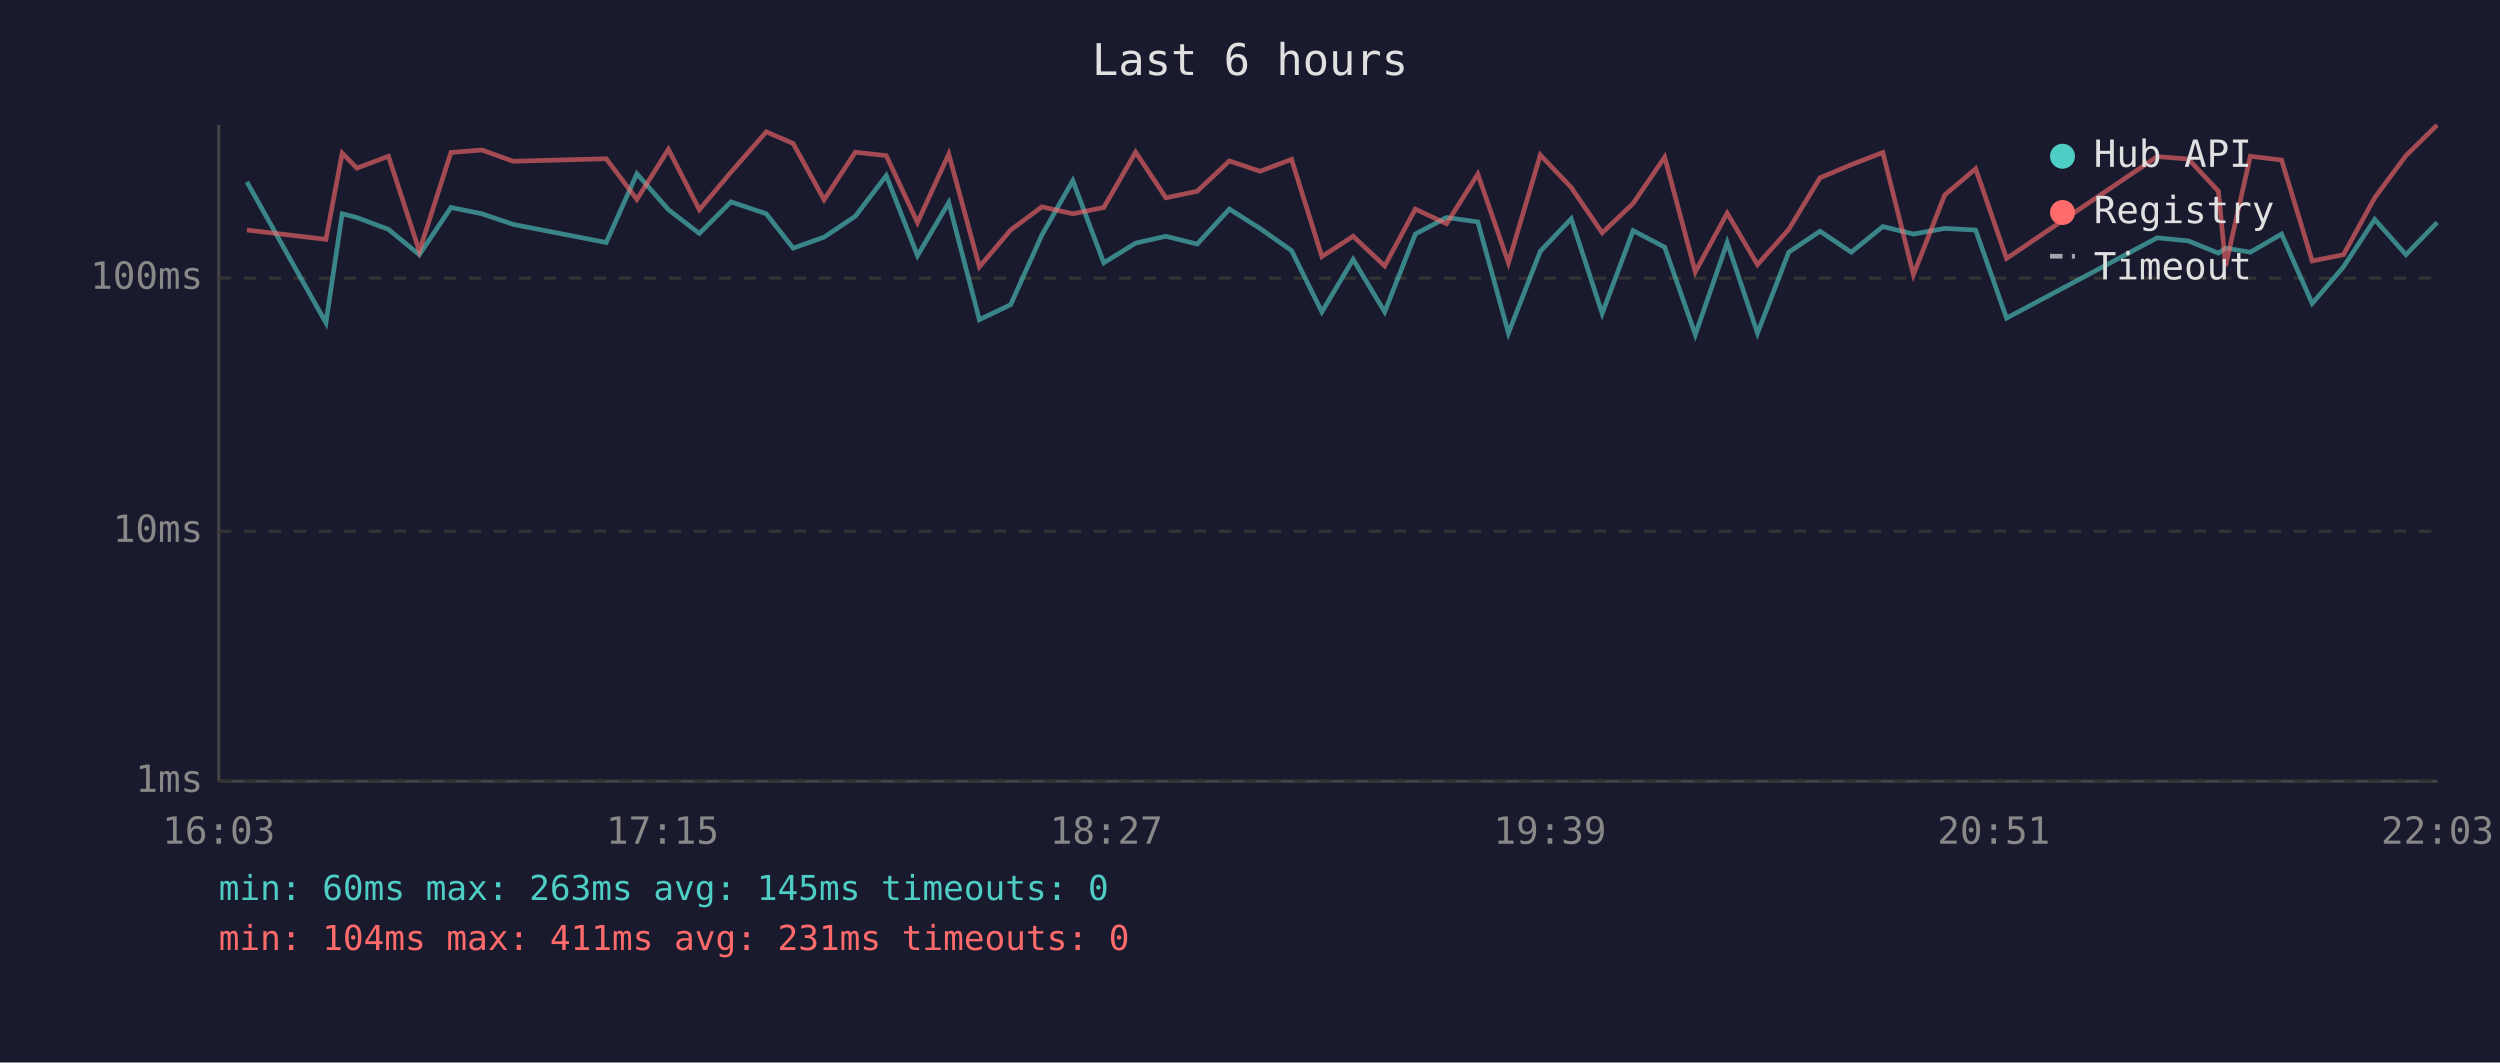
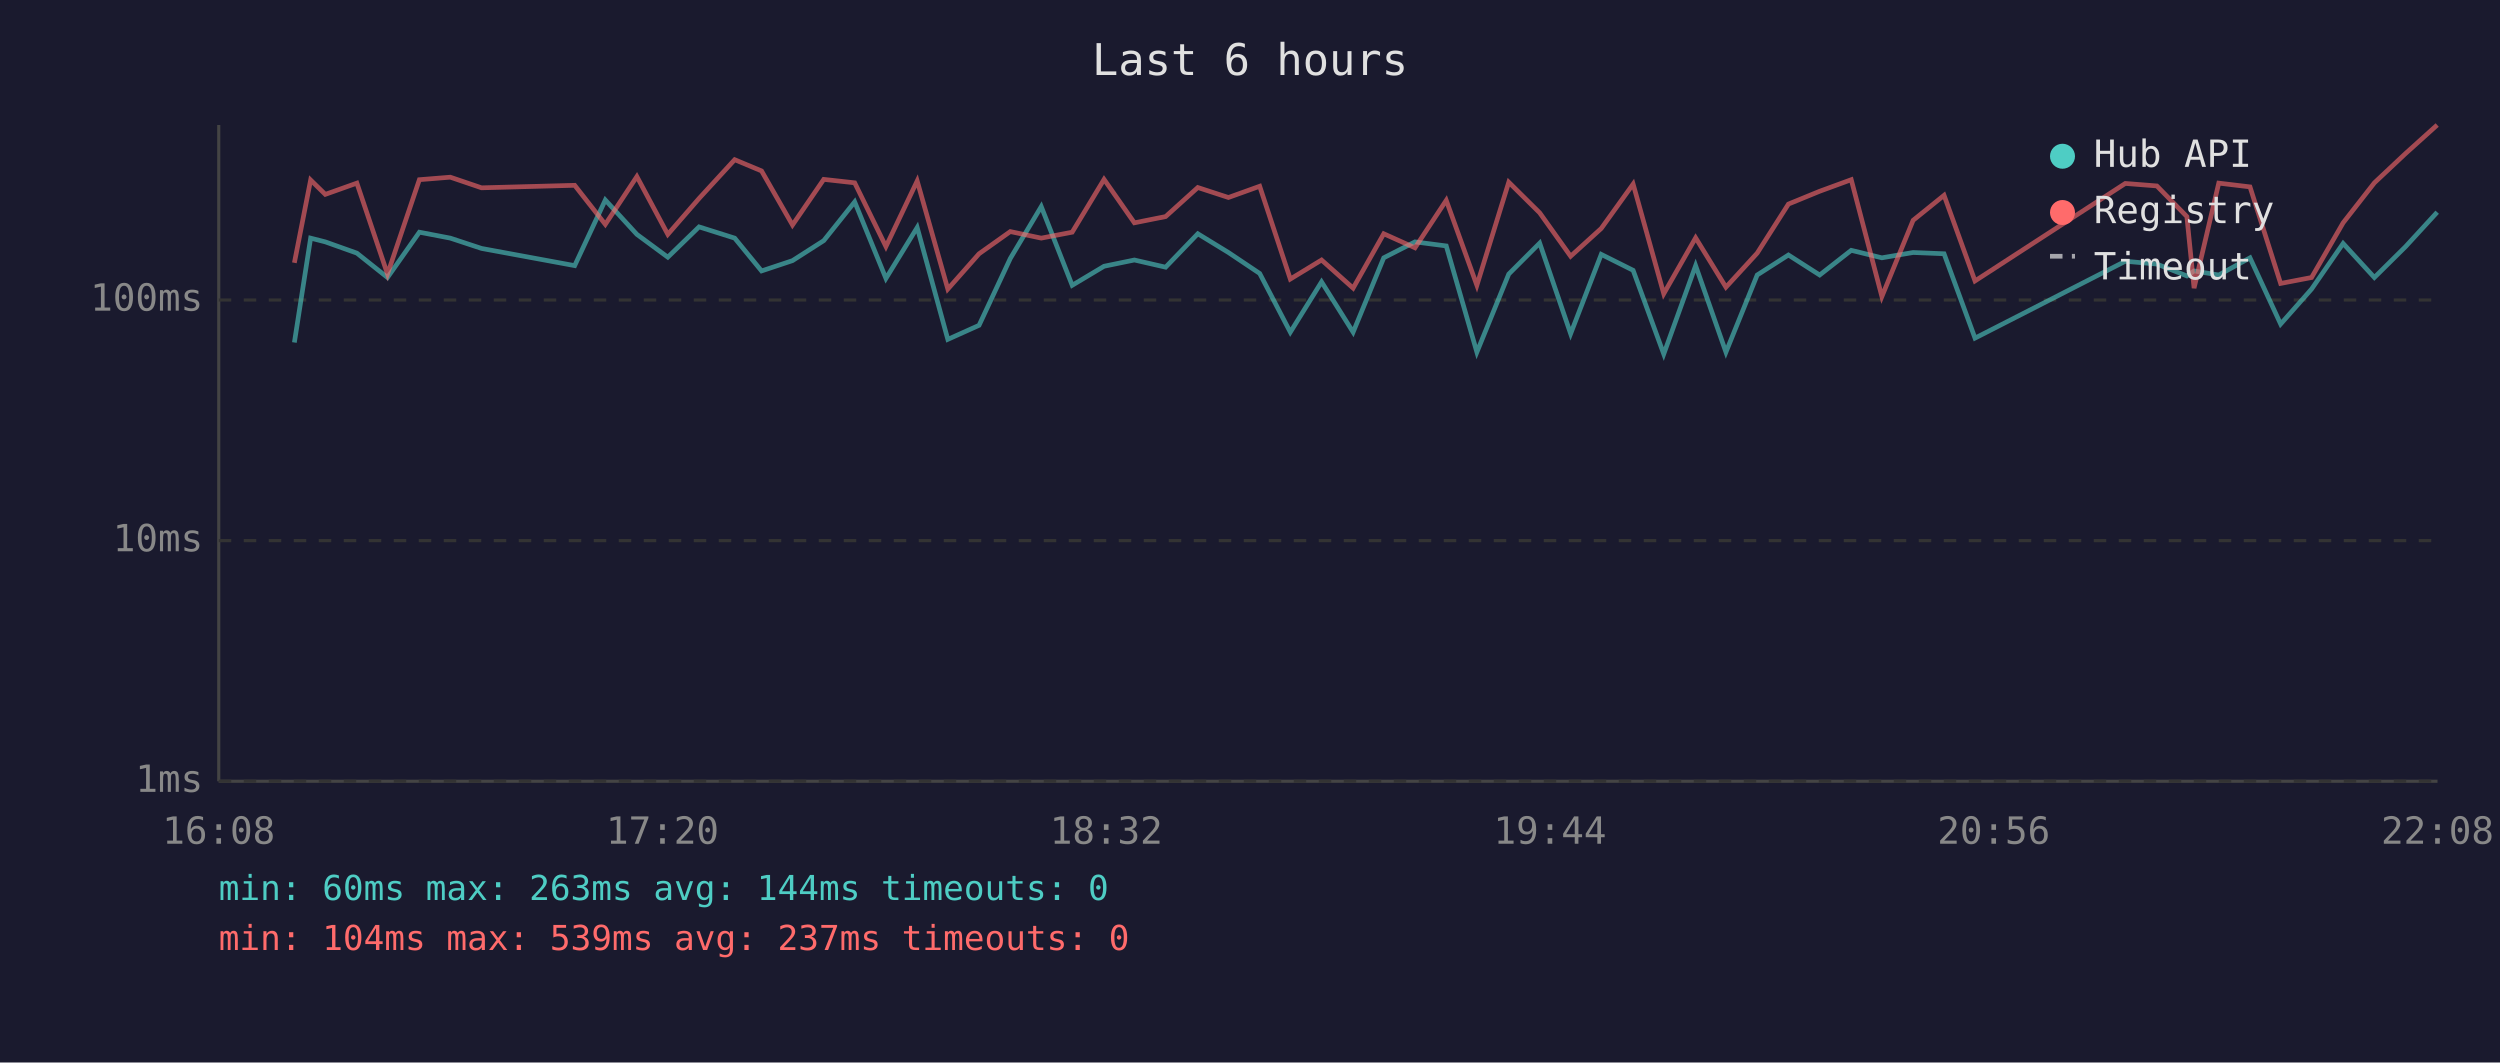
<svg xmlns="http://www.w3.org/2000/svg" viewBox="0 0 800 340" font-family="monospace" font-size="12">
  <rect width="800" height="340" fill="#1a1a2e" />
  <text x="400" y="24" fill="#e0e0e0" font-size="14" text-anchor="middle">Last 6 hours</text>
  <line x1="70" y1="40" x2="70" y2="250" stroke="#444" stroke-width="1" />
  <line x1="70" y1="250" x2="780" y2="250" stroke="#444" stroke-width="1" />
  <line x1="70" y1="250" x2="780" y2="250" stroke="#333" stroke-width="1" stroke-dasharray="4" />
  <text x="65" y="250" fill="#888" text-anchor="end" dominant-baseline="middle">1ms</text>
-   <line x1="70" y1="170" x2="780" y2="170" stroke="#333" stroke-width="1" stroke-dasharray="4" />
-   <text x="65" y="170" fill="#888" text-anchor="end" dominant-baseline="middle">10ms</text>
-   <line x1="70" y1="89" x2="780" y2="89" stroke="#333" stroke-width="1" stroke-dasharray="4" />
-   <text x="65" y="89" fill="#888" text-anchor="end" dominant-baseline="middle">100ms</text>
-   <text x="70" y="270" fill="#888" text-anchor="middle">16:03</text>
-   <text x="212" y="270" fill="#888" text-anchor="middle">17:15</text>
-   <text x="354" y="270" fill="#888" text-anchor="middle">18:27</text>
-   <text x="496" y="270" fill="#888" text-anchor="middle">19:39</text>
-   <text x="638" y="270" fill="#888" text-anchor="middle">20:51</text>
-   <text x="780" y="270" fill="#888" text-anchor="middle">22:03</text>
-   <polyline points="79.0,58.2 104.3,103.3 109.5,68.4 114.2,69.6 124.3,73.4 134.2,81.5 144.3,66.4 154.2,68.4 164.2,71.8 194.0,77.6 203.8,55.6 213.9,67.1 223.8,74.7 233.9,64.6 245.2,68.4 253.8,79.4 263.7,75.9 273.7,69.2 283.6,56.2 293.6,81.8 303.6,64.8 313.4,102.3 323.4,97.5 333.4,75.2 343.3,57.8 353.2,84.1 363.4,77.8 373.1,75.6 383.1,78.1 393.4,66.9 403.2,73.1 413.3,80.2 423.0,99.8 433.0,83.0 443.1,99.8 452.9,74.9 462.9,69.6 472.9,71.0 482.7,106.6 492.9,80.4 502.8,70.0 512.7,100.3 522.6,73.8 532.7,79.1 542.5,107.1 552.7,77.6 562.4,106.6 572.4,80.7 582.4,74.0 592.4,80.7 602.5,72.5 612.3,74.9 622.3,73.1 632.2,73.6 642.1,101.8 690.3,76.1 700.3,77.1 709.9,81.0 712.2,79.4 720.1,80.7 730.1,74.9 739.9,97.1 749.9,85.4 759.9,70.2 769.9,81.5 779.9,71.2" fill="none" stroke="#4ecdc4" stroke-width="1.5" opacity="0.6" />
-   <polyline points="79.0,73.6 104.3,76.6 109.5,49.0 114.2,53.8 124.3,50.0 134.2,80.4 144.3,48.8 154.2,48.0 164.2,51.6 194.0,50.8 203.8,63.8 213.9,47.8 223.8,67.1 233.9,55.1 245.2,42.2 253.8,45.9 263.7,63.9 273.7,48.7 283.6,49.8 293.6,71.2 303.6,49.3 313.4,85.4 323.4,73.6 333.4,66.2 343.3,68.4 353.2,66.4 363.4,48.7 373.1,63.3 383.1,61.2 393.4,51.5 403.2,54.8 413.3,51.0 423.0,82.1 433.0,75.6 443.1,85.1 452.9,66.9 462.9,71.6 472.9,55.7 482.7,84.1 492.9,49.6 502.8,60.0 512.7,74.5 522.6,65.1 532.7,50.3 542.5,87.0 552.7,68.2 562.4,84.7 572.4,73.4 582.4,56.9 592.4,52.7 602.5,48.8 612.3,87.9 622.3,62.4 632.2,54.0 642.1,82.7 690.3,50.1 700.3,50.9 709.9,61.2 712.2,85.1 720.1,50.0 730.1,51.2 739.9,83.5 749.9,81.5 759.9,63.3 769.9,49.8 779.9,40.0" fill="none" stroke="#ff6b6b" stroke-width="1.5" opacity="0.6" />
+   <line x1="70" y1="173" x2="780" y2="173" stroke="#333" stroke-width="1" stroke-dasharray="4" />
+   <text x="65" y="173" fill="#888" text-anchor="end" dominant-baseline="middle">10ms</text>
+   <line x1="70" y1="96" x2="780" y2="96" stroke="#333" stroke-width="1" stroke-dasharray="4" />
+   <text x="65" y="96" fill="#888" text-anchor="end" dominant-baseline="middle">100ms</text>
+   <text x="70" y="270" fill="#888" text-anchor="middle">16:08</text>
+   <text x="212" y="270" fill="#888" text-anchor="middle">17:20</text>
+   <text x="354" y="270" fill="#888" text-anchor="middle">18:32</text>
+   <text x="496" y="270" fill="#888" text-anchor="middle">19:44</text>
+   <text x="638" y="270" fill="#888" text-anchor="middle">20:56</text>
+   <text x="780" y="270" fill="#888" text-anchor="middle">22:08</text>
+   <polyline points="94.2,109.6 99.4,76.2 104.1,77.4 114.2,81.0 124.0,88.8 134.2,74.3 144.1,76.2 154.1,79.5 183.9,85.0 193.7,64.0 203.8,75.0 213.7,82.3 223.7,72.6 235.1,76.2 243.7,86.7 253.6,83.4 263.6,77.0 273.5,64.6 283.5,89.1 293.5,72.8 303.3,108.6 313.3,104.1 323.3,82.7 333.2,66.1 343.1,91.3 353.3,85.2 363.0,83.2 373.0,85.5 383.3,74.8 393.1,80.8 403.1,87.5 412.9,106.3 422.9,90.2 433.0,106.3 442.8,82.5 452.8,77.4 462.8,78.7 472.6,112.7 482.8,87.7 492.7,77.8 502.6,106.8 512.4,81.4 522.6,86.5 532.4,113.3 542.6,85.0 552.3,112.7 562.3,88.0 572.3,81.6 582.3,88.0 592.4,80.1 602.2,82.5 612.2,80.8 622.1,81.2 632.0,108.2 680.1,83.6 690.2,84.5 699.8,88.3 702.1,86.7 710.0,88.0 720.0,82.5 729.8,103.7 739.7,92.5 749.8,77.9 759.8,88.8 769.8,78.9 779.9,67.9" fill="none" stroke="#4ecdc4" stroke-width="1.5" opacity="0.6" />
+   <polyline points="94.2,84.1 99.4,57.6 104.1,62.2 114.2,58.6 124.0,87.7 134.2,57.5 144.1,56.7 154.1,60.1 183.9,59.3 193.7,71.8 203.8,56.5 213.7,75.0 223.7,63.5 235.1,51.1 243.7,54.7 253.6,72.0 263.6,57.4 273.5,58.5 283.5,78.9 293.5,57.9 303.3,92.5 313.3,81.2 323.3,74.1 333.2,76.2 343.1,74.3 353.3,57.4 363.0,71.3 373.0,69.3 383.3,60.0 393.1,63.2 403.1,59.6 412.9,89.3 422.9,83.2 433.0,92.2 442.8,74.8 452.8,79.3 462.8,64.1 472.6,91.3 482.8,58.3 492.7,68.1 502.6,82.0 512.4,73.1 522.6,58.9 532.4,94.0 542.6,76.1 552.3,91.9 562.3,81.0 572.3,65.3 582.3,61.2 592.4,57.5 602.2,94.9 612.2,70.5 622.1,62.5 632.0,89.9 680.1,58.7 690.2,59.5 699.8,69.3 702.1,92.2 710.0,58.6 720.0,59.8 729.8,90.7 739.7,88.8 749.8,71.3 759.8,58.5 769.8,49.1 779.9,40.0" fill="none" stroke="#ff6b6b" stroke-width="1.5" opacity="0.6" />
  <circle cx="660" cy="50" r="4" fill="#4ecdc4" />
  <text x="670" y="50" fill="#e0e0e0" dominant-baseline="middle">Hub API</text>
  <circle cx="660" cy="68" r="4" fill="#ff6b6b" />
  <text x="670" y="68" fill="#e0e0e0" dominant-baseline="middle">Registry</text>
  <line x1="656" y1="82" x2="664" y2="82" stroke="#e0e0e0" stroke-width="1.5" stroke-dasharray="4,3" opacity="0.7" />
  <text x="670" y="86" fill="#e0e0e0" dominant-baseline="middle">Timeout</text>
-   <text x="70" y="288" fill="#4ecdc4" font-size="11">min: 60ms  max: 263ms  avg: 145ms  timeouts: 0</text>
-   <text x="70" y="304" fill="#ff6b6b" font-size="11">min: 104ms  max: 411ms  avg: 231ms  timeouts: 0</text>
+   <text x="70" y="288" fill="#4ecdc4" font-size="11">min: 60ms  max: 263ms  avg: 144ms  timeouts: 0</text>
+   <text x="70" y="304" fill="#ff6b6b" font-size="11">min: 104ms  max: 539ms  avg: 237ms  timeouts: 0</text>
</svg>
